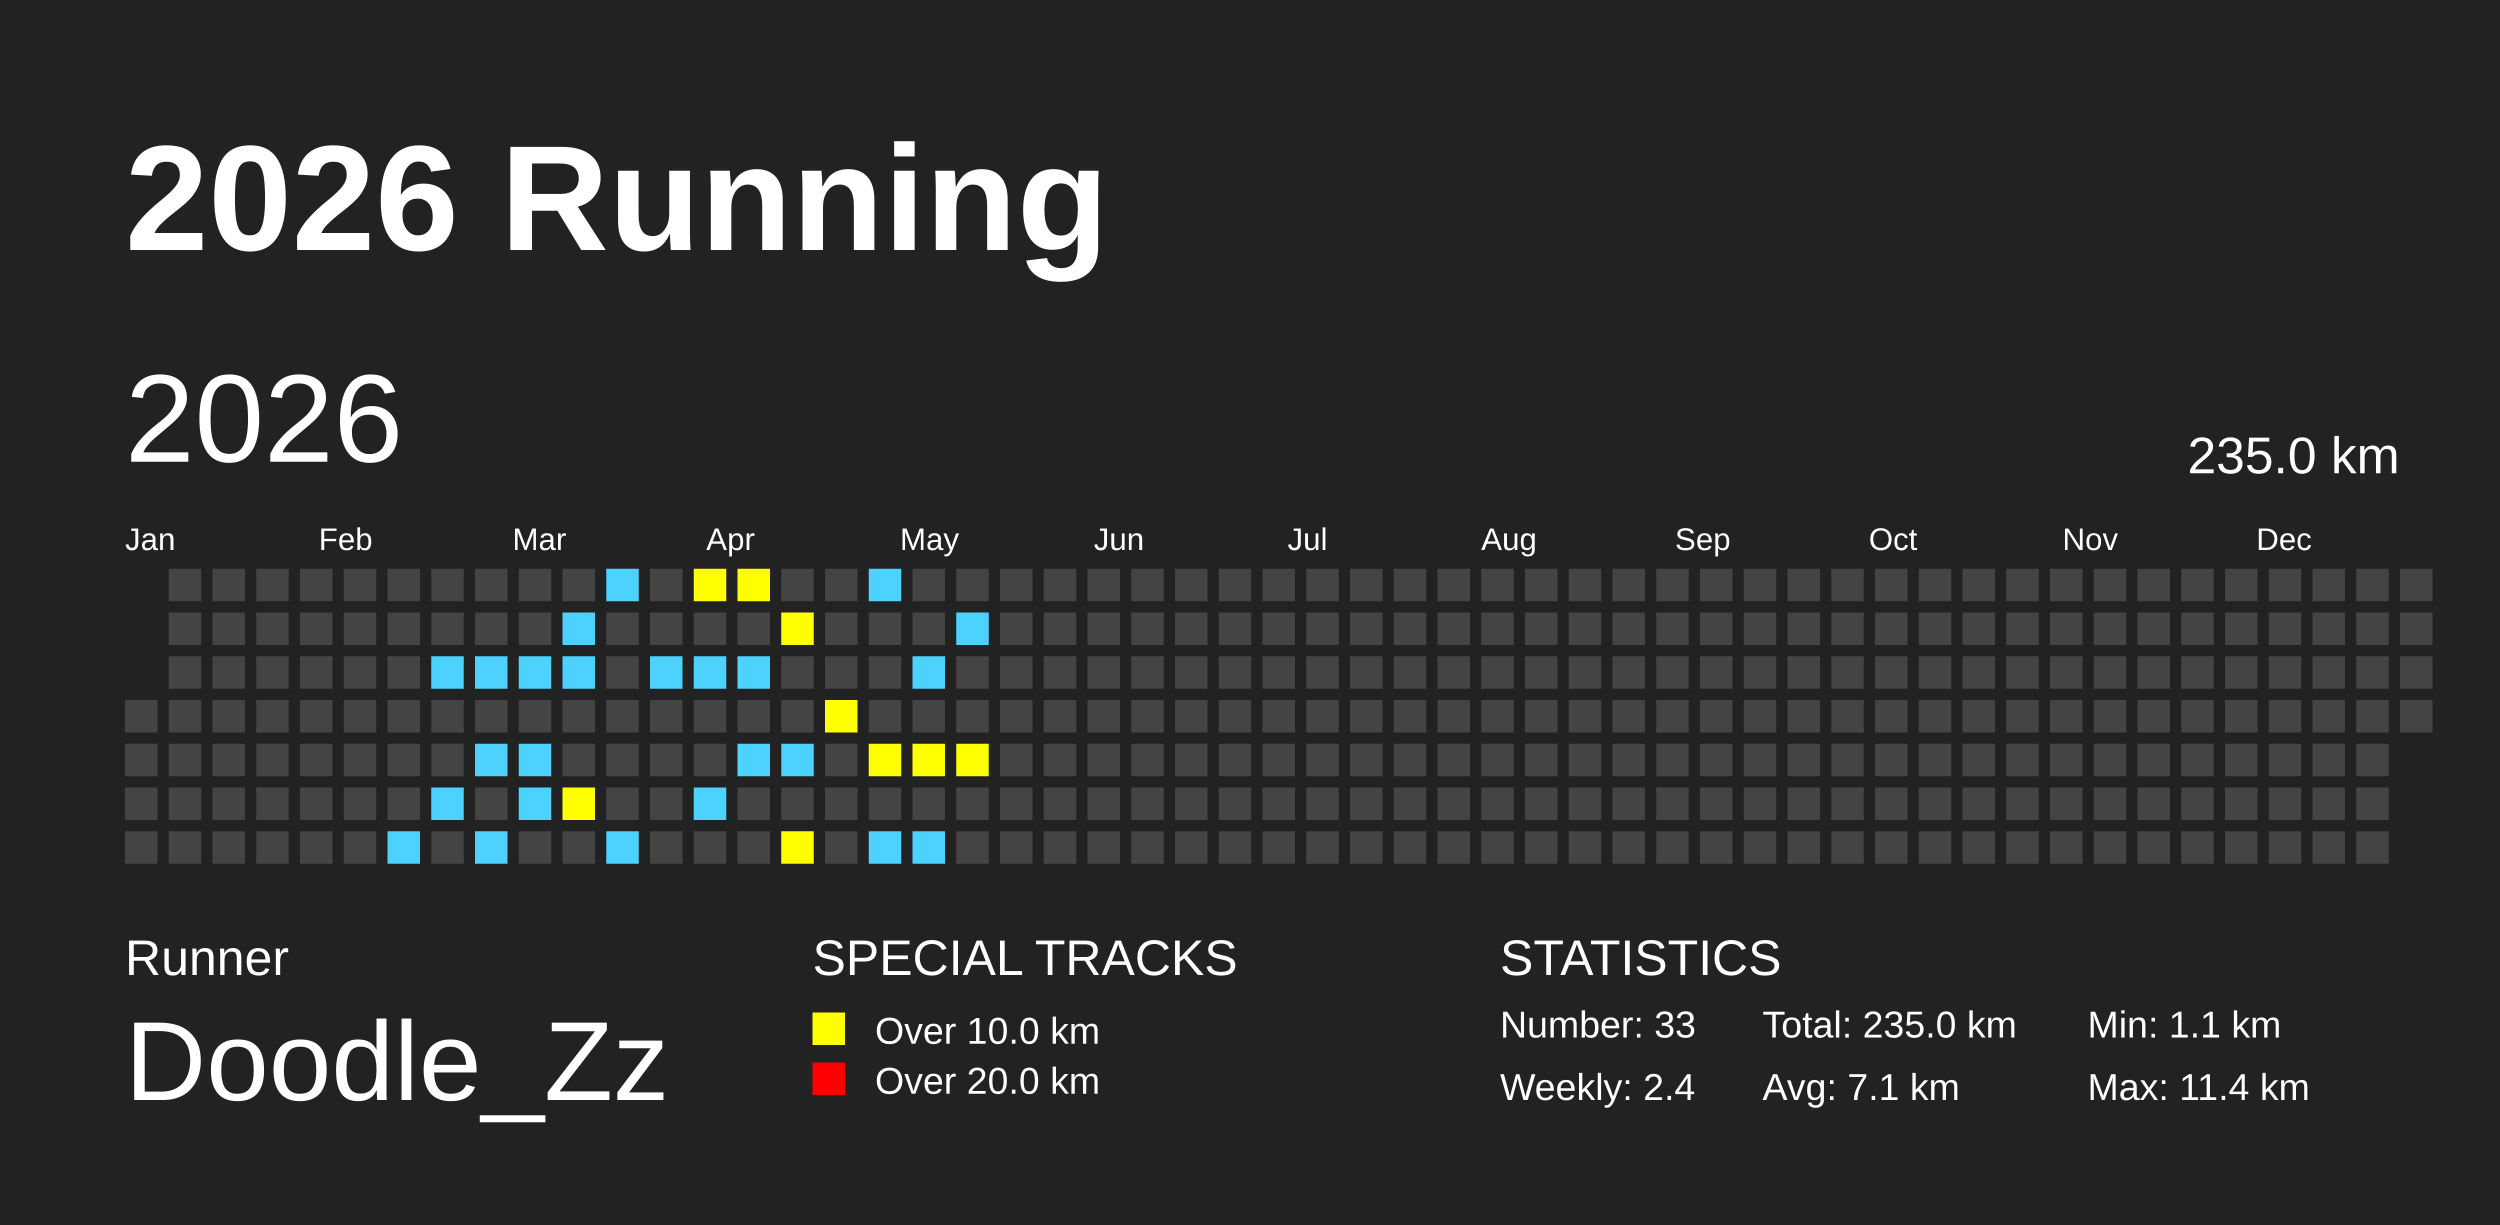
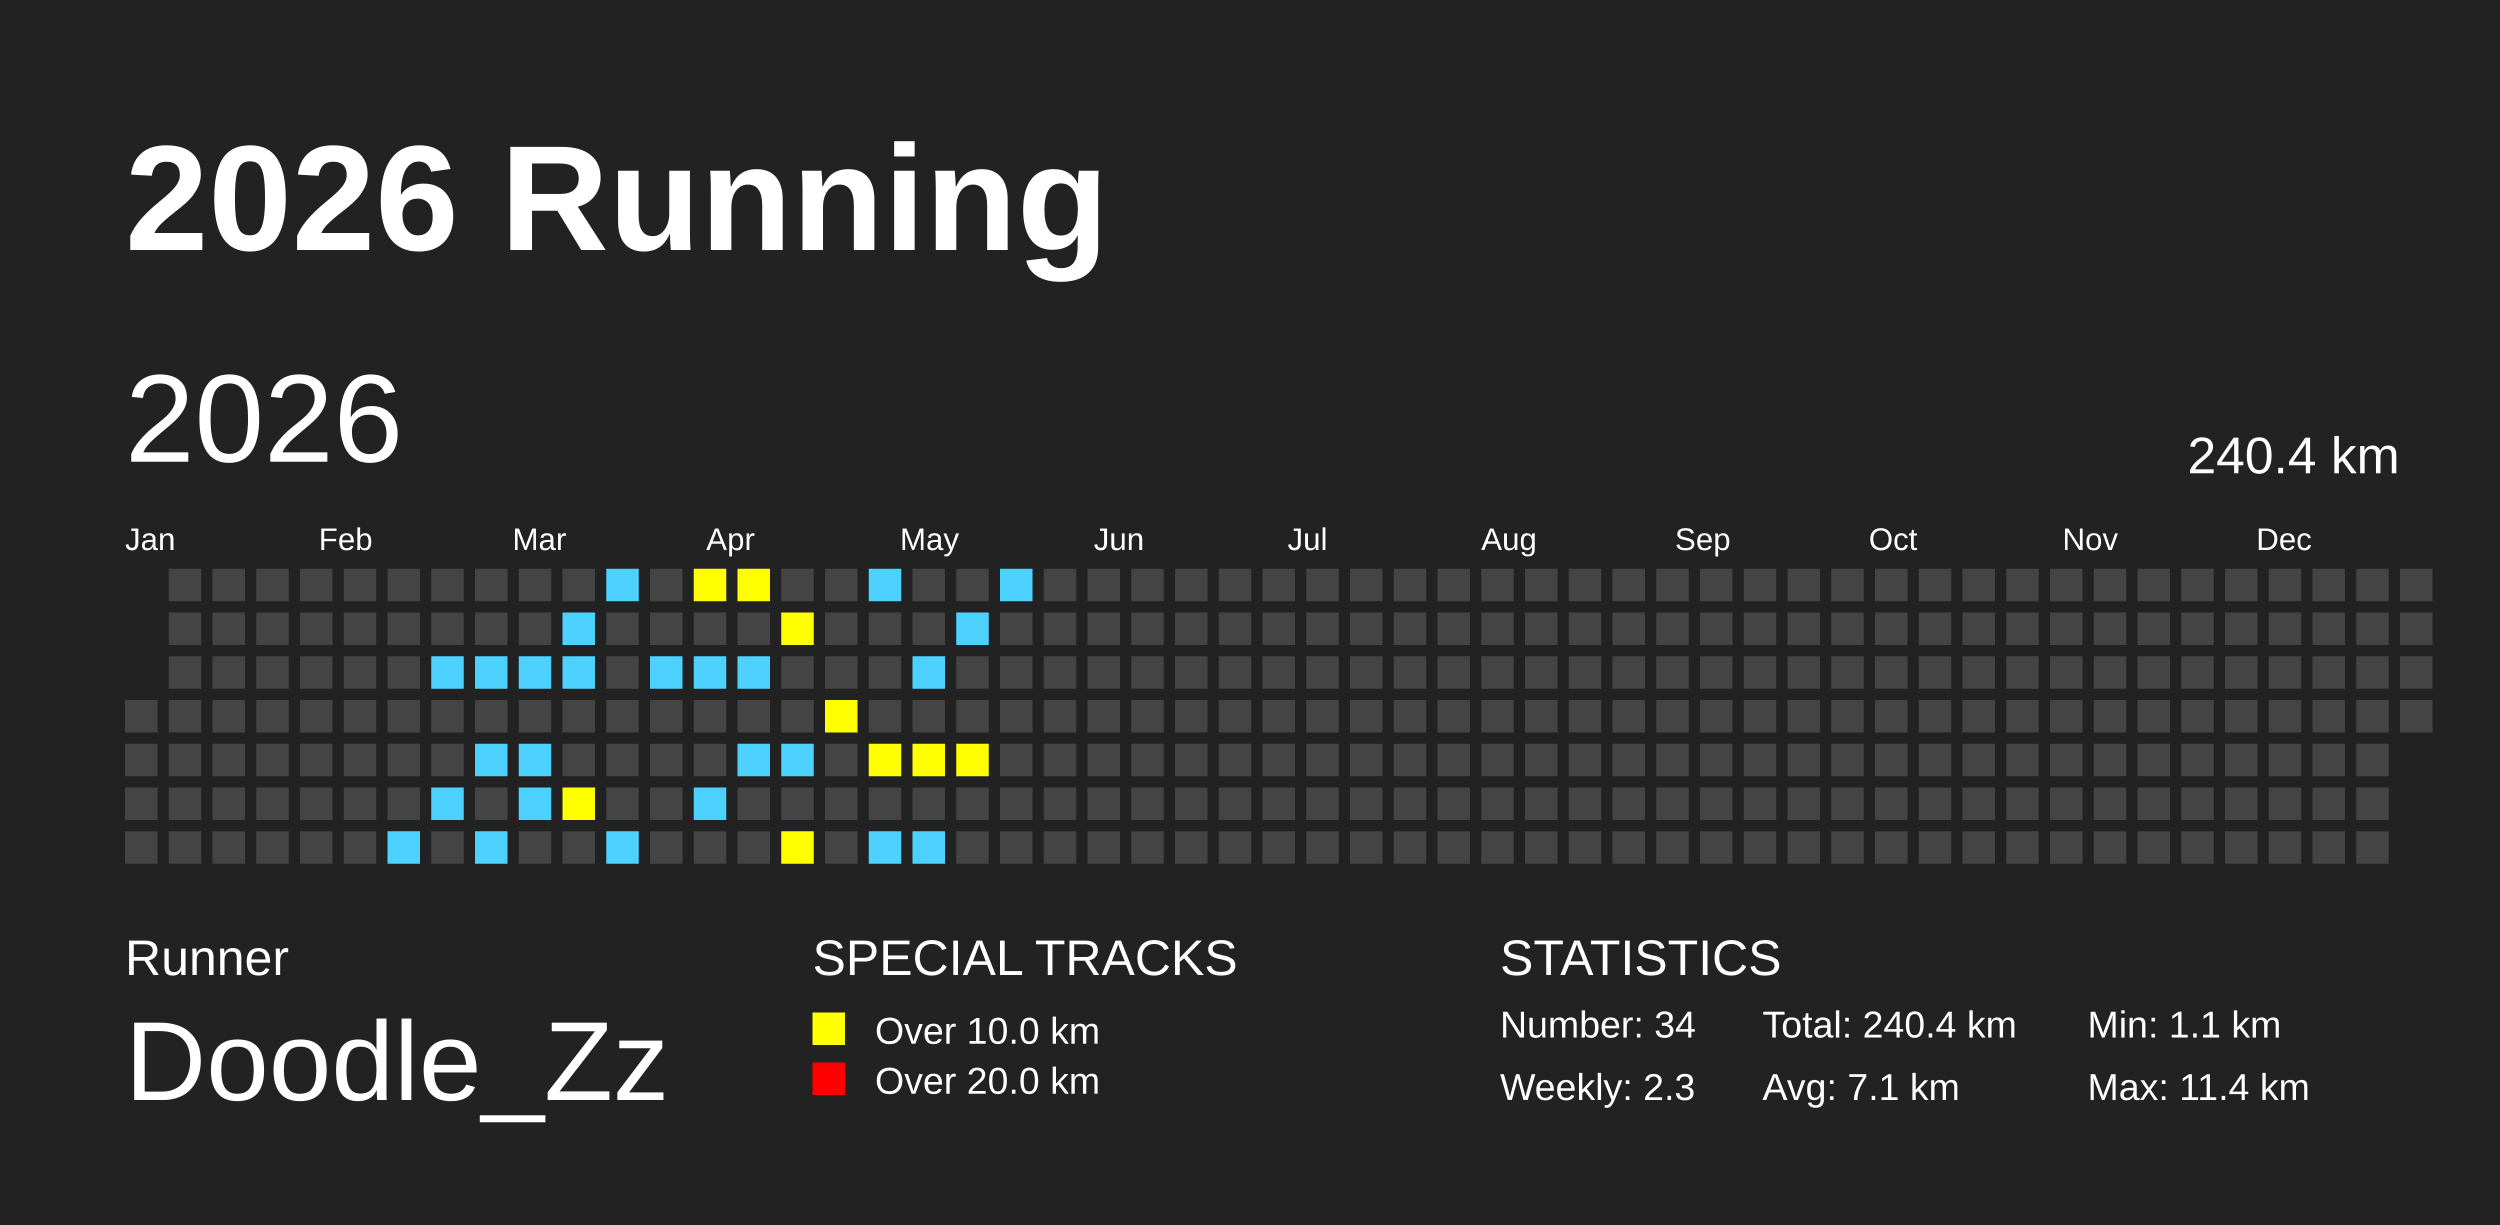
<svg xmlns="http://www.w3.org/2000/svg" baseProfile="full" height="98mm" version="1.1" viewBox="0,0,200,98" width="200mm">
  <defs />
  <rect fill="#222222" height="98" width="200" x="0" y="0" />
  <text fill="#FFFFFF" style="font-size:12px; font-family:Arial; font-weight:bold;" x="10" y="20">2026 Running</text>
  <text fill="#FFFFFF" style="font-size:4px; font-family:Arial" x="10" y="78">Runner</text>
  <text fill="#FFFFFF" style="font-size:9px; font-family:Arial" x="10" y="88">Doodle_Zz</text>
  <text fill="#FFFFFF" style="font-size:4px; font-family:Arial" x="65" y="78">SPECIAL TRACKS</text>
  <rect fill="yellow" height="2.6" width="2.6" x="65" y="81" />
  <text fill="#FFFFFF" style="font-size:3px; font-family:Arial" x="70" y="83.5">Over 10.0 km</text>
  <rect fill="red" height="2.6" width="2.6" x="65" y="85" />
  <text fill="#FFFFFF" style="font-size:3px; font-family:Arial" x="70" y="87.5">Over 20.0 km</text>
  <text fill="#FFFFFF" style="font-size:4px; font-family:Arial" x="120" y="78">STATISTICS</text>
-   <text fill="#FFFFFF" style="font-size:3px; font-family:Arial" x="120" y="83">Number: 33</text>
-   <text fill="#FFFFFF" style="font-size:3px; font-family:Arial" x="120" y="88">Weekly: 2.4</text>
-   <text fill="#FFFFFF" style="font-size:3px; font-family:Arial" x="141" y="83">Total: 235.0 km</text>
+   <text fill="#FFFFFF" style="font-size:3px; font-family:Arial" x="120" y="83">Number: 34</text>
+   <text fill="#FFFFFF" style="font-size:3px; font-family:Arial" x="120" y="88">Weekly: 2.3</text>
+   <text fill="#FFFFFF" style="font-size:3px; font-family:Arial" x="141" y="83">Total: 240.4 km</text>
  <text fill="#FFFFFF" style="font-size:3px; font-family:Arial" x="141" y="88">Avg: 7.1 km</text>
  <text fill="#FFFFFF" style="font-size:3px; font-family:Arial" x="167" y="83">Min: 1.1 km</text>
  <text fill="#FFFFFF" style="font-size:3px; font-family:Arial" x="167" y="88">Max: 11.4 km</text>
  <text dominant-baseline="hanging" fill="#FFFFFF" style="font-size:10.0px; font-family:Arial;" x="10" y="30">2026</text>
-   <text dominant-baseline="hanging" fill="#FFFFFF" style="font-size:4.125px; font-family:Arial;" x="175" y="35">235.0 km</text>
+   <text dominant-baseline="hanging" fill="#FFFFFF" style="font-size:4.125px; font-family:Arial;" x="175" y="35">240.4 km</text>
  <text fill="#FFFFFF" style="font-size:2.5px; font-family:Arial" x="10.0" y="44">Jan</text>
  <text fill="#FFFFFF" style="font-size:2.5px; font-family:Arial" x="25.5" y="44">Feb</text>
  <text fill="#FFFFFF" style="font-size:2.5px; font-family:Arial" x="41.0" y="44">Mar</text>
  <text fill="#FFFFFF" style="font-size:2.5px; font-family:Arial" x="56.5" y="44">Apr</text>
  <text fill="#FFFFFF" style="font-size:2.5px; font-family:Arial" x="72.0" y="44">May</text>
  <text fill="#FFFFFF" style="font-size:2.5px; font-family:Arial" x="87.5" y="44">Jun</text>
  <text fill="#FFFFFF" style="font-size:2.5px; font-family:Arial" x="103.0" y="44">Jul</text>
  <text fill="#FFFFFF" style="font-size:2.5px; font-family:Arial" x="118.5" y="44">Aug</text>
  <text fill="#FFFFFF" style="font-size:2.5px; font-family:Arial" x="134.0" y="44">Sep</text>
  <text fill="#FFFFFF" style="font-size:2.5px; font-family:Arial" x="149.5" y="44">Oct</text>
  <text fill="#FFFFFF" style="font-size:2.5px; font-family:Arial" x="165.0" y="44">Nov</text>
  <text fill="#FFFFFF" style="font-size:2.5px; font-family:Arial" x="180.5" y="44">Dec</text>
  <rect fill="#444444" height="2.6" width="2.6" x="10.0" y="56.0" />
  <rect fill="#444444" height="2.6" width="2.6" x="10.0" y="59.5" />
  <rect fill="#444444" height="2.6" width="2.6" x="10.0" y="63.0" />
  <rect fill="#444444" height="2.6" width="2.6" x="10.0" y="66.5" />
  <rect fill="#444444" height="2.6" width="2.6" x="13.5" y="45.5" />
  <rect fill="#444444" height="2.6" width="2.6" x="13.5" y="49.0" />
  <rect fill="#444444" height="2.6" width="2.6" x="13.5" y="52.5" />
  <rect fill="#444444" height="2.6" width="2.6" x="13.5" y="56.0" />
  <rect fill="#444444" height="2.6" width="2.6" x="13.5" y="59.5" />
  <rect fill="#444444" height="2.6" width="2.6" x="13.5" y="63.0" />
  <rect fill="#444444" height="2.6" width="2.6" x="13.5" y="66.5" />
  <rect fill="#444444" height="2.6" width="2.6" x="17.0" y="45.5" />
  <rect fill="#444444" height="2.6" width="2.6" x="17.0" y="49.0" />
  <rect fill="#444444" height="2.6" width="2.6" x="17.0" y="52.5" />
  <rect fill="#444444" height="2.6" width="2.6" x="17.0" y="56.0" />
  <rect fill="#444444" height="2.6" width="2.6" x="17.0" y="59.5" />
  <rect fill="#444444" height="2.6" width="2.6" x="17.0" y="63.0" />
  <rect fill="#444444" height="2.6" width="2.6" x="17.0" y="66.5" />
  <rect fill="#444444" height="2.6" width="2.6" x="20.5" y="45.5" />
  <rect fill="#444444" height="2.6" width="2.6" x="20.5" y="49.0" />
  <rect fill="#444444" height="2.6" width="2.6" x="20.5" y="52.5" />
  <rect fill="#444444" height="2.6" width="2.6" x="20.5" y="56.0" />
  <rect fill="#444444" height="2.6" width="2.6" x="20.5" y="59.5" />
  <rect fill="#444444" height="2.6" width="2.6" x="20.5" y="63.0" />
  <rect fill="#444444" height="2.6" width="2.6" x="20.5" y="66.5" />
  <rect fill="#444444" height="2.6" width="2.6" x="24.0" y="45.5" />
  <rect fill="#444444" height="2.6" width="2.6" x="24.0" y="49.0" />
  <rect fill="#444444" height="2.6" width="2.6" x="24.0" y="52.5" />
  <rect fill="#444444" height="2.6" width="2.6" x="24.0" y="56.0" />
  <rect fill="#444444" height="2.6" width="2.6" x="24.0" y="59.5" />
  <rect fill="#444444" height="2.6" width="2.6" x="24.0" y="63.0" />
  <rect fill="#444444" height="2.6" width="2.6" x="24.0" y="66.5" />
  <rect fill="#444444" height="2.6" width="2.6" x="27.5" y="45.5" />
  <rect fill="#444444" height="2.6" width="2.6" x="27.5" y="49.0" />
  <rect fill="#444444" height="2.6" width="2.6" x="27.5" y="52.5" />
  <rect fill="#444444" height="2.6" width="2.6" x="27.5" y="56.0" />
  <rect fill="#444444" height="2.6" width="2.6" x="27.5" y="59.5" />
  <rect fill="#444444" height="2.6" width="2.6" x="27.5" y="63.0" />
  <rect fill="#444444" height="2.6" width="2.6" x="27.5" y="66.5" />
  <rect fill="#444444" height="2.6" width="2.6" x="31.0" y="45.5" />
  <rect fill="#444444" height="2.6" width="2.6" x="31.0" y="49.0" />
  <rect fill="#444444" height="2.6" width="2.6" x="31.0" y="52.5" />
  <rect fill="#444444" height="2.6" width="2.6" x="31.0" y="56.0" />
  <rect fill="#444444" height="2.6" width="2.6" x="31.0" y="59.5" />
  <rect fill="#444444" height="2.6" width="2.6" x="31.0" y="63.0" />
  <rect fill="#4DD2FF" height="2.6" width="2.6" x="31.0" y="66.5" />
  <rect fill="#444444" height="2.6" width="2.6" x="34.5" y="45.5" />
  <rect fill="#444444" height="2.6" width="2.6" x="34.5" y="49.0" />
  <rect fill="#4DD2FF" height="2.6" width="2.6" x="34.5" y="52.5" />
  <rect fill="#444444" height="2.6" width="2.6" x="34.5" y="56.0" />
  <rect fill="#444444" height="2.6" width="2.6" x="34.5" y="59.5" />
  <rect fill="#4DD2FF" height="2.6" width="2.6" x="34.5" y="63.0" />
  <rect fill="#444444" height="2.6" width="2.6" x="34.5" y="66.5" />
  <rect fill="#444444" height="2.6" width="2.6" x="38.0" y="45.5" />
  <rect fill="#444444" height="2.6" width="2.6" x="38.0" y="49.0" />
  <rect fill="#4DD2FF" height="2.6" width="2.6" x="38.0" y="52.5" />
  <rect fill="#444444" height="2.6" width="2.6" x="38.0" y="56.0" />
  <rect fill="#4DD2FF" height="2.6" width="2.6" x="38.0" y="59.5" />
  <rect fill="#444444" height="2.6" width="2.6" x="38.0" y="63.0" />
  <rect fill="#4DD2FF" height="2.6" width="2.6" x="38.0" y="66.5" />
  <rect fill="#444444" height="2.6" width="2.6" x="41.5" y="45.5" />
  <rect fill="#444444" height="2.6" width="2.6" x="41.5" y="49.0" />
  <rect fill="#4DD2FF" height="2.6" width="2.6" x="41.5" y="52.5" />
  <rect fill="#444444" height="2.6" width="2.6" x="41.5" y="56.0" />
  <rect fill="#4DD2FF" height="2.6" width="2.6" x="41.5" y="59.5" />
  <rect fill="#4DD2FF" height="2.6" width="2.6" x="41.5" y="63.0" />
  <rect fill="#444444" height="2.6" width="2.6" x="41.5" y="66.5" />
  <rect fill="#444444" height="2.6" width="2.6" x="45.0" y="45.5" />
  <rect fill="#4DD2FF" height="2.6" width="2.6" x="45.0" y="49.0" />
  <rect fill="#4DD2FF" height="2.6" width="2.6" x="45.0" y="52.5" />
  <rect fill="#444444" height="2.6" width="2.6" x="45.0" y="56.0" />
  <rect fill="#444444" height="2.6" width="2.6" x="45.0" y="59.5" />
  <rect fill="yellow" height="2.6" width="2.6" x="45.0" y="63.0" />
  <rect fill="#444444" height="2.6" width="2.6" x="45.0" y="66.5" />
  <rect fill="#4DD2FF" height="2.6" width="2.6" x="48.5" y="45.5" />
  <rect fill="#444444" height="2.6" width="2.6" x="48.5" y="49.0" />
  <rect fill="#444444" height="2.6" width="2.6" x="48.5" y="52.5" />
  <rect fill="#444444" height="2.6" width="2.6" x="48.5" y="56.0" />
  <rect fill="#444444" height="2.6" width="2.6" x="48.5" y="59.5" />
  <rect fill="#444444" height="2.6" width="2.6" x="48.5" y="63.0" />
  <rect fill="#4DD2FF" height="2.6" width="2.6" x="48.5" y="66.5" />
  <rect fill="#444444" height="2.6" width="2.6" x="52.0" y="45.5" />
  <rect fill="#444444" height="2.6" width="2.6" x="52.0" y="49.0" />
  <rect fill="#4DD2FF" height="2.6" width="2.6" x="52.0" y="52.5" />
  <rect fill="#444444" height="2.6" width="2.6" x="52.0" y="56.0" />
  <rect fill="#444444" height="2.6" width="2.6" x="52.0" y="59.5" />
  <rect fill="#444444" height="2.6" width="2.6" x="52.0" y="63.0" />
  <rect fill="#444444" height="2.6" width="2.6" x="52.0" y="66.5" />
  <rect fill="yellow" height="2.6" width="2.6" x="55.5" y="45.5" />
  <rect fill="#444444" height="2.6" width="2.6" x="55.5" y="49.0" />
  <rect fill="#4DD2FF" height="2.6" width="2.6" x="55.5" y="52.5" />
  <rect fill="#444444" height="2.6" width="2.6" x="55.5" y="56.0" />
  <rect fill="#444444" height="2.6" width="2.6" x="55.5" y="59.5" />
  <rect fill="#4DD2FF" height="2.6" width="2.6" x="55.5" y="63.0" />
  <rect fill="#444444" height="2.6" width="2.6" x="55.5" y="66.5" />
  <rect fill="yellow" height="2.6" width="2.6" x="59.0" y="45.5" />
  <rect fill="#444444" height="2.6" width="2.6" x="59.0" y="49.0" />
  <rect fill="#4DD2FF" height="2.6" width="2.6" x="59.0" y="52.5" />
  <rect fill="#444444" height="2.6" width="2.6" x="59.0" y="56.0" />
  <rect fill="#4DD2FF" height="2.6" width="2.6" x="59.0" y="59.5" />
  <rect fill="#444444" height="2.6" width="2.6" x="59.0" y="63.0" />
  <rect fill="#444444" height="2.6" width="2.6" x="59.0" y="66.5" />
  <rect fill="#444444" height="2.6" width="2.6" x="62.5" y="45.5" />
  <rect fill="yellow" height="2.6" width="2.6" x="62.5" y="49.0" />
  <rect fill="#444444" height="2.6" width="2.6" x="62.5" y="52.5" />
  <rect fill="#444444" height="2.6" width="2.6" x="62.5" y="56.0" />
  <rect fill="#4DD2FF" height="2.6" width="2.6" x="62.5" y="59.5" />
  <rect fill="#444444" height="2.6" width="2.6" x="62.5" y="63.0" />
  <rect fill="yellow" height="2.6" width="2.6" x="62.5" y="66.5" />
  <rect fill="#444444" height="2.6" width="2.6" x="66.0" y="45.5" />
  <rect fill="#444444" height="2.6" width="2.6" x="66.0" y="49.0" />
  <rect fill="#444444" height="2.6" width="2.6" x="66.0" y="52.5" />
  <rect fill="yellow" height="2.6" width="2.6" x="66.0" y="56.0" />
  <rect fill="#444444" height="2.6" width="2.6" x="66.0" y="59.5" />
  <rect fill="#444444" height="2.6" width="2.6" x="66.0" y="63.0" />
  <rect fill="#444444" height="2.6" width="2.6" x="66.0" y="66.5" />
  <rect fill="#4DD2FF" height="2.6" width="2.6" x="69.5" y="45.5" />
  <rect fill="#444444" height="2.6" width="2.6" x="69.5" y="49.0" />
  <rect fill="#444444" height="2.6" width="2.6" x="69.5" y="52.5" />
  <rect fill="#444444" height="2.6" width="2.6" x="69.5" y="56.0" />
  <rect fill="yellow" height="2.6" width="2.6" x="69.5" y="59.5" />
  <rect fill="#444444" height="2.6" width="2.6" x="69.5" y="63.0" />
  <rect fill="#4DD2FF" height="2.6" width="2.6" x="69.5" y="66.5" />
  <rect fill="#444444" height="2.6" width="2.6" x="73.0" y="45.5" />
  <rect fill="#444444" height="2.6" width="2.6" x="73.0" y="49.0" />
  <rect fill="#4DD2FF" height="2.6" width="2.6" x="73.0" y="52.5" />
  <rect fill="#444444" height="2.6" width="2.6" x="73.0" y="56.0" />
  <rect fill="yellow" height="2.6" width="2.6" x="73.0" y="59.5" />
  <rect fill="#444444" height="2.6" width="2.6" x="73.0" y="63.0" />
  <rect fill="#4DD2FF" height="2.6" width="2.6" x="73.0" y="66.5" />
  <rect fill="#444444" height="2.6" width="2.6" x="76.5" y="45.5" />
  <rect fill="#4DD2FF" height="2.6" width="2.6" x="76.5" y="49.0" />
  <rect fill="#444444" height="2.6" width="2.6" x="76.5" y="52.5" />
  <rect fill="#444444" height="2.6" width="2.6" x="76.5" y="56.0" />
  <rect fill="yellow" height="2.6" width="2.6" x="76.5" y="59.5" />
  <rect fill="#444444" height="2.6" width="2.6" x="76.5" y="63.0" />
  <rect fill="#444444" height="2.6" width="2.6" x="76.5" y="66.5" />
-   <rect fill="#444444" height="2.6" width="2.6" x="80.0" y="45.5" />
+   <rect fill="#4DD2FF" height="2.6" width="2.6" x="80.0" y="45.5" />
  <rect fill="#444444" height="2.6" width="2.6" x="80.0" y="49.0" />
  <rect fill="#444444" height="2.6" width="2.6" x="80.0" y="52.5" />
  <rect fill="#444444" height="2.6" width="2.6" x="80.0" y="56.0" />
  <rect fill="#444444" height="2.6" width="2.6" x="80.0" y="59.5" />
  <rect fill="#444444" height="2.6" width="2.6" x="80.0" y="63.0" />
  <rect fill="#444444" height="2.6" width="2.6" x="80.0" y="66.5" />
  <rect fill="#444444" height="2.6" width="2.6" x="83.5" y="45.5" />
  <rect fill="#444444" height="2.6" width="2.6" x="83.5" y="49.0" />
  <rect fill="#444444" height="2.6" width="2.6" x="83.5" y="52.5" />
  <rect fill="#444444" height="2.6" width="2.6" x="83.5" y="56.0" />
  <rect fill="#444444" height="2.6" width="2.6" x="83.5" y="59.5" />
  <rect fill="#444444" height="2.6" width="2.6" x="83.5" y="63.0" />
  <rect fill="#444444" height="2.6" width="2.6" x="83.5" y="66.5" />
  <rect fill="#444444" height="2.6" width="2.6" x="87.0" y="45.5" />
  <rect fill="#444444" height="2.6" width="2.6" x="87.0" y="49.0" />
  <rect fill="#444444" height="2.6" width="2.6" x="87.0" y="52.5" />
  <rect fill="#444444" height="2.6" width="2.6" x="87.0" y="56.0" />
  <rect fill="#444444" height="2.6" width="2.6" x="87.0" y="59.5" />
  <rect fill="#444444" height="2.6" width="2.6" x="87.0" y="63.0" />
  <rect fill="#444444" height="2.6" width="2.6" x="87.0" y="66.5" />
  <rect fill="#444444" height="2.6" width="2.6" x="90.5" y="45.5" />
  <rect fill="#444444" height="2.6" width="2.6" x="90.5" y="49.0" />
  <rect fill="#444444" height="2.6" width="2.6" x="90.5" y="52.5" />
  <rect fill="#444444" height="2.6" width="2.6" x="90.5" y="56.0" />
  <rect fill="#444444" height="2.6" width="2.6" x="90.5" y="59.5" />
  <rect fill="#444444" height="2.6" width="2.6" x="90.5" y="63.0" />
  <rect fill="#444444" height="2.6" width="2.6" x="90.5" y="66.5" />
  <rect fill="#444444" height="2.6" width="2.6" x="94.0" y="45.5" />
  <rect fill="#444444" height="2.6" width="2.6" x="94.0" y="49.0" />
  <rect fill="#444444" height="2.6" width="2.6" x="94.0" y="52.5" />
  <rect fill="#444444" height="2.6" width="2.6" x="94.0" y="56.0" />
  <rect fill="#444444" height="2.6" width="2.6" x="94.0" y="59.5" />
  <rect fill="#444444" height="2.6" width="2.6" x="94.0" y="63.0" />
  <rect fill="#444444" height="2.6" width="2.6" x="94.0" y="66.5" />
  <rect fill="#444444" height="2.6" width="2.6" x="97.5" y="45.5" />
  <rect fill="#444444" height="2.6" width="2.6" x="97.5" y="49.0" />
  <rect fill="#444444" height="2.6" width="2.6" x="97.5" y="52.5" />
  <rect fill="#444444" height="2.6" width="2.6" x="97.5" y="56.0" />
  <rect fill="#444444" height="2.6" width="2.6" x="97.5" y="59.5" />
  <rect fill="#444444" height="2.6" width="2.6" x="97.5" y="63.0" />
  <rect fill="#444444" height="2.6" width="2.6" x="97.5" y="66.5" />
  <rect fill="#444444" height="2.6" width="2.6" x="101.0" y="45.5" />
  <rect fill="#444444" height="2.6" width="2.6" x="101.0" y="49.0" />
  <rect fill="#444444" height="2.6" width="2.6" x="101.0" y="52.5" />
  <rect fill="#444444" height="2.6" width="2.6" x="101.0" y="56.0" />
  <rect fill="#444444" height="2.6" width="2.6" x="101.0" y="59.5" />
  <rect fill="#444444" height="2.6" width="2.6" x="101.0" y="63.0" />
  <rect fill="#444444" height="2.6" width="2.6" x="101.0" y="66.5" />
  <rect fill="#444444" height="2.6" width="2.6" x="104.5" y="45.5" />
  <rect fill="#444444" height="2.6" width="2.6" x="104.5" y="49.0" />
  <rect fill="#444444" height="2.6" width="2.6" x="104.5" y="52.5" />
  <rect fill="#444444" height="2.6" width="2.6" x="104.5" y="56.0" />
  <rect fill="#444444" height="2.6" width="2.6" x="104.5" y="59.5" />
  <rect fill="#444444" height="2.6" width="2.6" x="104.5" y="63.0" />
  <rect fill="#444444" height="2.6" width="2.6" x="104.5" y="66.5" />
  <rect fill="#444444" height="2.6" width="2.6" x="108.0" y="45.5" />
  <rect fill="#444444" height="2.6" width="2.6" x="108.0" y="49.0" />
  <rect fill="#444444" height="2.6" width="2.6" x="108.0" y="52.5" />
  <rect fill="#444444" height="2.6" width="2.6" x="108.0" y="56.0" />
  <rect fill="#444444" height="2.6" width="2.6" x="108.0" y="59.5" />
  <rect fill="#444444" height="2.6" width="2.6" x="108.0" y="63.0" />
  <rect fill="#444444" height="2.6" width="2.6" x="108.0" y="66.5" />
  <rect fill="#444444" height="2.6" width="2.6" x="111.5" y="45.5" />
  <rect fill="#444444" height="2.6" width="2.6" x="111.5" y="49.0" />
  <rect fill="#444444" height="2.6" width="2.6" x="111.5" y="52.5" />
  <rect fill="#444444" height="2.6" width="2.6" x="111.5" y="56.0" />
  <rect fill="#444444" height="2.6" width="2.6" x="111.5" y="59.5" />
  <rect fill="#444444" height="2.6" width="2.6" x="111.5" y="63.0" />
  <rect fill="#444444" height="2.6" width="2.6" x="111.5" y="66.5" />
  <rect fill="#444444" height="2.6" width="2.6" x="115.0" y="45.5" />
  <rect fill="#444444" height="2.6" width="2.6" x="115.0" y="49.0" />
  <rect fill="#444444" height="2.6" width="2.6" x="115.0" y="52.5" />
  <rect fill="#444444" height="2.6" width="2.6" x="115.0" y="56.0" />
  <rect fill="#444444" height="2.6" width="2.6" x="115.0" y="59.5" />
  <rect fill="#444444" height="2.6" width="2.6" x="115.0" y="63.0" />
  <rect fill="#444444" height="2.6" width="2.6" x="115.0" y="66.5" />
  <rect fill="#444444" height="2.6" width="2.6" x="118.5" y="45.5" />
  <rect fill="#444444" height="2.6" width="2.6" x="118.5" y="49.0" />
  <rect fill="#444444" height="2.6" width="2.6" x="118.5" y="52.5" />
  <rect fill="#444444" height="2.6" width="2.6" x="118.5" y="56.0" />
  <rect fill="#444444" height="2.6" width="2.6" x="118.5" y="59.5" />
  <rect fill="#444444" height="2.6" width="2.6" x="118.5" y="63.0" />
  <rect fill="#444444" height="2.6" width="2.6" x="118.5" y="66.5" />
  <rect fill="#444444" height="2.6" width="2.6" x="122.0" y="45.5" />
  <rect fill="#444444" height="2.6" width="2.6" x="122.0" y="49.0" />
  <rect fill="#444444" height="2.6" width="2.6" x="122.0" y="52.5" />
  <rect fill="#444444" height="2.6" width="2.6" x="122.0" y="56.0" />
  <rect fill="#444444" height="2.6" width="2.6" x="122.0" y="59.5" />
  <rect fill="#444444" height="2.6" width="2.6" x="122.0" y="63.0" />
  <rect fill="#444444" height="2.6" width="2.6" x="122.0" y="66.5" />
  <rect fill="#444444" height="2.6" width="2.6" x="125.5" y="45.5" />
  <rect fill="#444444" height="2.6" width="2.6" x="125.5" y="49.0" />
  <rect fill="#444444" height="2.6" width="2.6" x="125.5" y="52.5" />
  <rect fill="#444444" height="2.6" width="2.6" x="125.5" y="56.0" />
  <rect fill="#444444" height="2.6" width="2.6" x="125.5" y="59.5" />
  <rect fill="#444444" height="2.6" width="2.6" x="125.5" y="63.0" />
  <rect fill="#444444" height="2.6" width="2.6" x="125.5" y="66.5" />
  <rect fill="#444444" height="2.6" width="2.6" x="129.0" y="45.5" />
  <rect fill="#444444" height="2.6" width="2.6" x="129.0" y="49.0" />
  <rect fill="#444444" height="2.6" width="2.6" x="129.0" y="52.5" />
  <rect fill="#444444" height="2.6" width="2.6" x="129.0" y="56.0" />
  <rect fill="#444444" height="2.6" width="2.6" x="129.0" y="59.5" />
  <rect fill="#444444" height="2.6" width="2.6" x="129.0" y="63.0" />
  <rect fill="#444444" height="2.6" width="2.6" x="129.0" y="66.5" />
  <rect fill="#444444" height="2.6" width="2.6" x="132.5" y="45.5" />
  <rect fill="#444444" height="2.6" width="2.6" x="132.5" y="49.0" />
  <rect fill="#444444" height="2.6" width="2.6" x="132.5" y="52.5" />
  <rect fill="#444444" height="2.6" width="2.6" x="132.5" y="56.0" />
  <rect fill="#444444" height="2.6" width="2.6" x="132.5" y="59.5" />
  <rect fill="#444444" height="2.6" width="2.6" x="132.5" y="63.0" />
  <rect fill="#444444" height="2.6" width="2.6" x="132.5" y="66.5" />
  <rect fill="#444444" height="2.6" width="2.6" x="136.0" y="45.5" />
  <rect fill="#444444" height="2.6" width="2.6" x="136.0" y="49.0" />
  <rect fill="#444444" height="2.6" width="2.6" x="136.0" y="52.5" />
  <rect fill="#444444" height="2.6" width="2.6" x="136.0" y="56.0" />
  <rect fill="#444444" height="2.6" width="2.6" x="136.0" y="59.5" />
  <rect fill="#444444" height="2.6" width="2.6" x="136.0" y="63.0" />
  <rect fill="#444444" height="2.6" width="2.6" x="136.0" y="66.5" />
  <rect fill="#444444" height="2.6" width="2.6" x="139.5" y="45.5" />
  <rect fill="#444444" height="2.6" width="2.6" x="139.5" y="49.0" />
  <rect fill="#444444" height="2.6" width="2.6" x="139.5" y="52.5" />
  <rect fill="#444444" height="2.6" width="2.6" x="139.5" y="56.0" />
  <rect fill="#444444" height="2.6" width="2.6" x="139.5" y="59.5" />
  <rect fill="#444444" height="2.6" width="2.6" x="139.5" y="63.0" />
  <rect fill="#444444" height="2.6" width="2.6" x="139.5" y="66.5" />
  <rect fill="#444444" height="2.6" width="2.6" x="143.0" y="45.5" />
  <rect fill="#444444" height="2.6" width="2.6" x="143.0" y="49.0" />
  <rect fill="#444444" height="2.6" width="2.6" x="143.0" y="52.5" />
  <rect fill="#444444" height="2.6" width="2.6" x="143.0" y="56.0" />
  <rect fill="#444444" height="2.6" width="2.6" x="143.0" y="59.5" />
  <rect fill="#444444" height="2.6" width="2.6" x="143.0" y="63.0" />
  <rect fill="#444444" height="2.6" width="2.6" x="143.0" y="66.5" />
  <rect fill="#444444" height="2.6" width="2.6" x="146.5" y="45.5" />
  <rect fill="#444444" height="2.6" width="2.6" x="146.5" y="49.0" />
  <rect fill="#444444" height="2.6" width="2.6" x="146.5" y="52.5" />
  <rect fill="#444444" height="2.6" width="2.6" x="146.5" y="56.0" />
  <rect fill="#444444" height="2.6" width="2.6" x="146.5" y="59.5" />
  <rect fill="#444444" height="2.6" width="2.6" x="146.5" y="63.0" />
  <rect fill="#444444" height="2.6" width="2.6" x="146.5" y="66.5" />
  <rect fill="#444444" height="2.6" width="2.6" x="150.0" y="45.5" />
  <rect fill="#444444" height="2.6" width="2.6" x="150.0" y="49.0" />
  <rect fill="#444444" height="2.6" width="2.6" x="150.0" y="52.5" />
  <rect fill="#444444" height="2.6" width="2.6" x="150.0" y="56.0" />
  <rect fill="#444444" height="2.6" width="2.6" x="150.0" y="59.5" />
  <rect fill="#444444" height="2.6" width="2.6" x="150.0" y="63.0" />
  <rect fill="#444444" height="2.6" width="2.6" x="150.0" y="66.5" />
  <rect fill="#444444" height="2.6" width="2.6" x="153.5" y="45.5" />
  <rect fill="#444444" height="2.6" width="2.6" x="153.5" y="49.0" />
  <rect fill="#444444" height="2.6" width="2.6" x="153.5" y="52.5" />
  <rect fill="#444444" height="2.6" width="2.6" x="153.5" y="56.0" />
  <rect fill="#444444" height="2.6" width="2.6" x="153.5" y="59.5" />
  <rect fill="#444444" height="2.6" width="2.6" x="153.5" y="63.0" />
  <rect fill="#444444" height="2.6" width="2.6" x="153.5" y="66.5" />
  <rect fill="#444444" height="2.6" width="2.6" x="157.0" y="45.5" />
  <rect fill="#444444" height="2.6" width="2.6" x="157.0" y="49.0" />
  <rect fill="#444444" height="2.6" width="2.6" x="157.0" y="52.5" />
  <rect fill="#444444" height="2.6" width="2.6" x="157.0" y="56.0" />
  <rect fill="#444444" height="2.6" width="2.6" x="157.0" y="59.5" />
  <rect fill="#444444" height="2.6" width="2.6" x="157.0" y="63.0" />
  <rect fill="#444444" height="2.6" width="2.6" x="157.0" y="66.5" />
  <rect fill="#444444" height="2.6" width="2.6" x="160.5" y="45.5" />
  <rect fill="#444444" height="2.6" width="2.6" x="160.5" y="49.0" />
  <rect fill="#444444" height="2.6" width="2.6" x="160.5" y="52.5" />
  <rect fill="#444444" height="2.6" width="2.6" x="160.5" y="56.0" />
  <rect fill="#444444" height="2.6" width="2.6" x="160.5" y="59.5" />
  <rect fill="#444444" height="2.6" width="2.6" x="160.5" y="63.0" />
  <rect fill="#444444" height="2.6" width="2.6" x="160.5" y="66.5" />
  <rect fill="#444444" height="2.6" width="2.6" x="164.0" y="45.5" />
  <rect fill="#444444" height="2.6" width="2.6" x="164.0" y="49.0" />
  <rect fill="#444444" height="2.6" width="2.6" x="164.0" y="52.5" />
  <rect fill="#444444" height="2.6" width="2.6" x="164.0" y="56.0" />
  <rect fill="#444444" height="2.6" width="2.6" x="164.0" y="59.5" />
  <rect fill="#444444" height="2.6" width="2.6" x="164.0" y="63.0" />
  <rect fill="#444444" height="2.6" width="2.6" x="164.0" y="66.5" />
  <rect fill="#444444" height="2.6" width="2.6" x="167.5" y="45.5" />
  <rect fill="#444444" height="2.6" width="2.6" x="167.5" y="49.0" />
  <rect fill="#444444" height="2.6" width="2.6" x="167.5" y="52.5" />
  <rect fill="#444444" height="2.6" width="2.6" x="167.5" y="56.0" />
  <rect fill="#444444" height="2.6" width="2.6" x="167.5" y="59.5" />
  <rect fill="#444444" height="2.6" width="2.6" x="167.5" y="63.0" />
  <rect fill="#444444" height="2.6" width="2.6" x="167.5" y="66.5" />
  <rect fill="#444444" height="2.6" width="2.6" x="171.0" y="45.5" />
  <rect fill="#444444" height="2.6" width="2.6" x="171.0" y="49.0" />
  <rect fill="#444444" height="2.6" width="2.6" x="171.0" y="52.5" />
  <rect fill="#444444" height="2.6" width="2.6" x="171.0" y="56.0" />
  <rect fill="#444444" height="2.6" width="2.6" x="171.0" y="59.5" />
  <rect fill="#444444" height="2.6" width="2.6" x="171.0" y="63.0" />
  <rect fill="#444444" height="2.6" width="2.6" x="171.0" y="66.5" />
  <rect fill="#444444" height="2.6" width="2.6" x="174.5" y="45.5" />
  <rect fill="#444444" height="2.6" width="2.6" x="174.5" y="49.0" />
  <rect fill="#444444" height="2.6" width="2.6" x="174.5" y="52.5" />
  <rect fill="#444444" height="2.6" width="2.6" x="174.5" y="56.0" />
  <rect fill="#444444" height="2.6" width="2.6" x="174.5" y="59.5" />
  <rect fill="#444444" height="2.6" width="2.6" x="174.5" y="63.0" />
  <rect fill="#444444" height="2.6" width="2.6" x="174.5" y="66.5" />
  <rect fill="#444444" height="2.6" width="2.6" x="178.0" y="45.5" />
  <rect fill="#444444" height="2.6" width="2.6" x="178.0" y="49.0" />
  <rect fill="#444444" height="2.6" width="2.6" x="178.0" y="52.5" />
  <rect fill="#444444" height="2.6" width="2.6" x="178.0" y="56.0" />
  <rect fill="#444444" height="2.6" width="2.6" x="178.0" y="59.5" />
  <rect fill="#444444" height="2.6" width="2.6" x="178.0" y="63.0" />
  <rect fill="#444444" height="2.6" width="2.6" x="178.0" y="66.5" />
  <rect fill="#444444" height="2.6" width="2.6" x="181.5" y="45.5" />
  <rect fill="#444444" height="2.6" width="2.6" x="181.5" y="49.0" />
  <rect fill="#444444" height="2.6" width="2.6" x="181.5" y="52.5" />
  <rect fill="#444444" height="2.6" width="2.6" x="181.5" y="56.0" />
  <rect fill="#444444" height="2.6" width="2.6" x="181.5" y="59.5" />
  <rect fill="#444444" height="2.6" width="2.6" x="181.5" y="63.0" />
  <rect fill="#444444" height="2.6" width="2.6" x="181.5" y="66.5" />
  <rect fill="#444444" height="2.6" width="2.6" x="185.0" y="45.5" />
  <rect fill="#444444" height="2.6" width="2.6" x="185.0" y="49.0" />
  <rect fill="#444444" height="2.6" width="2.6" x="185.0" y="52.5" />
  <rect fill="#444444" height="2.6" width="2.6" x="185.0" y="56.0" />
  <rect fill="#444444" height="2.6" width="2.6" x="185.0" y="59.5" />
  <rect fill="#444444" height="2.6" width="2.6" x="185.0" y="63.0" />
  <rect fill="#444444" height="2.6" width="2.6" x="185.0" y="66.5" />
  <rect fill="#444444" height="2.6" width="2.6" x="188.5" y="45.5" />
  <rect fill="#444444" height="2.6" width="2.6" x="188.5" y="49.0" />
  <rect fill="#444444" height="2.6" width="2.6" x="188.5" y="52.5" />
  <rect fill="#444444" height="2.6" width="2.6" x="188.5" y="56.0" />
  <rect fill="#444444" height="2.6" width="2.6" x="188.5" y="59.5" />
  <rect fill="#444444" height="2.6" width="2.6" x="188.5" y="63.0" />
  <rect fill="#444444" height="2.6" width="2.6" x="188.5" y="66.5" />
  <rect fill="#444444" height="2.6" width="2.6" x="192.0" y="45.5" />
  <rect fill="#444444" height="2.6" width="2.6" x="192.0" y="49.0" />
  <rect fill="#444444" height="2.6" width="2.6" x="192.0" y="52.5" />
  <rect fill="#444444" height="2.6" width="2.6" x="192.0" y="56.0" />
</svg>
